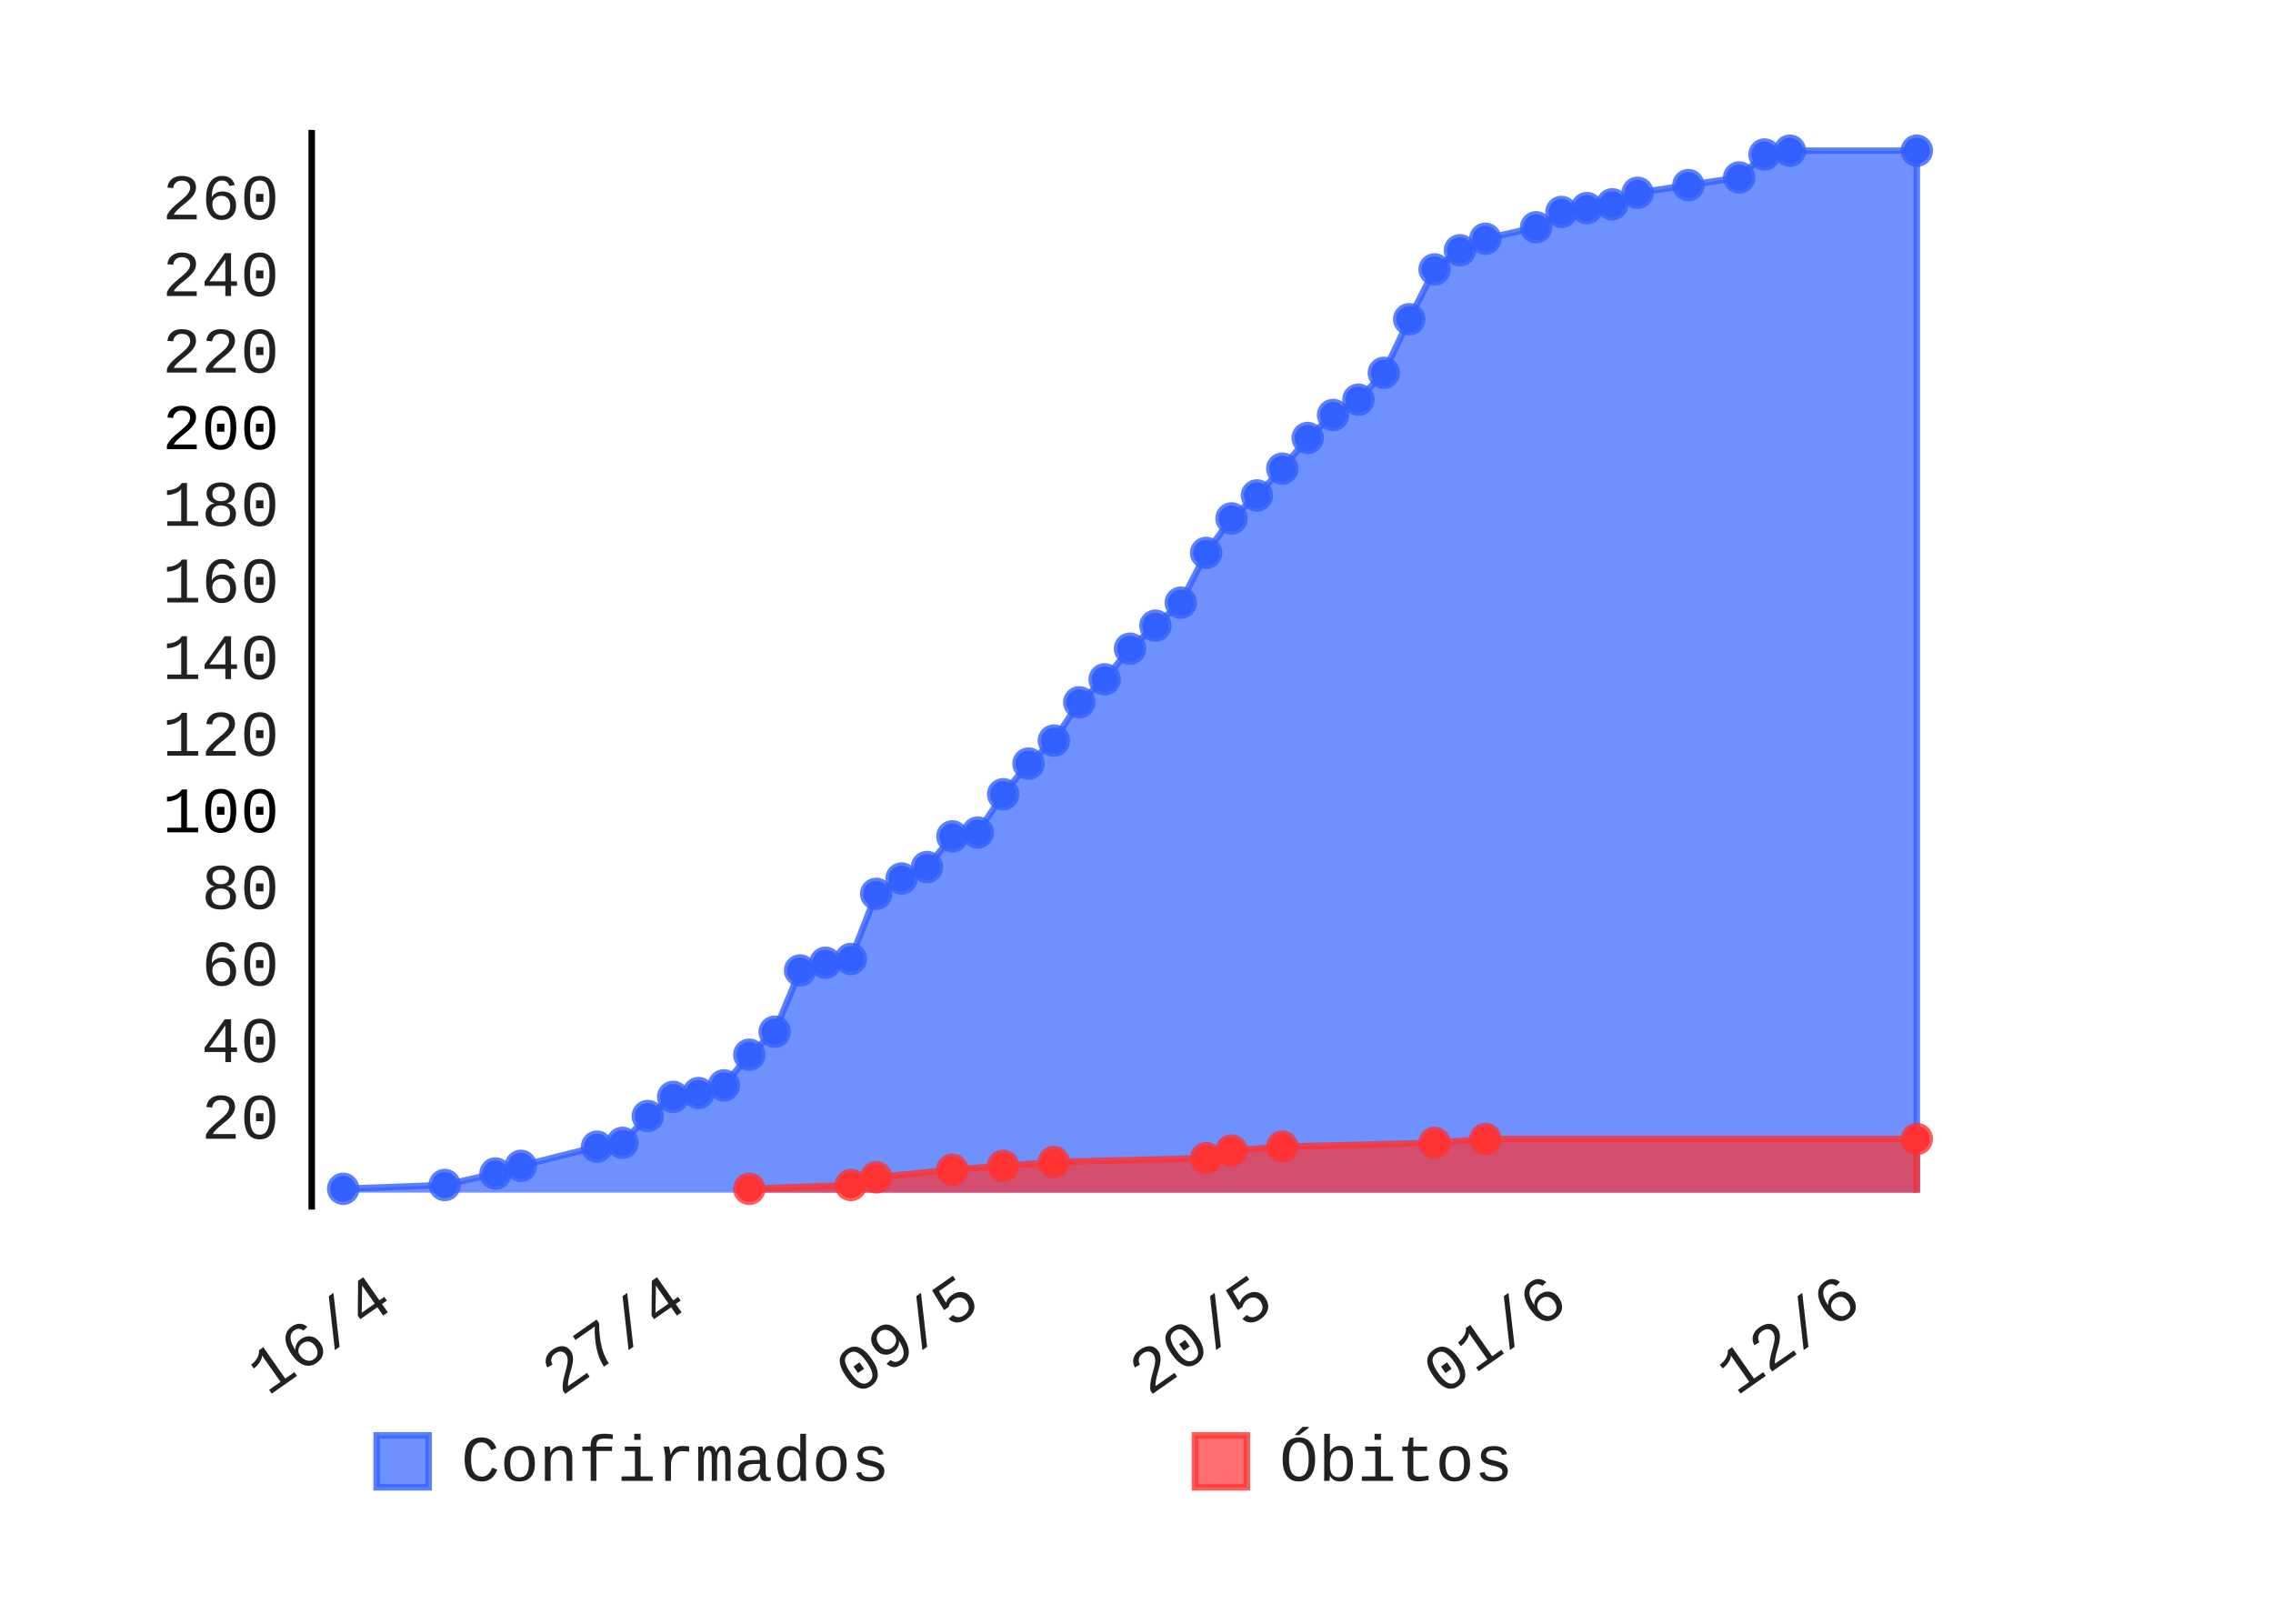
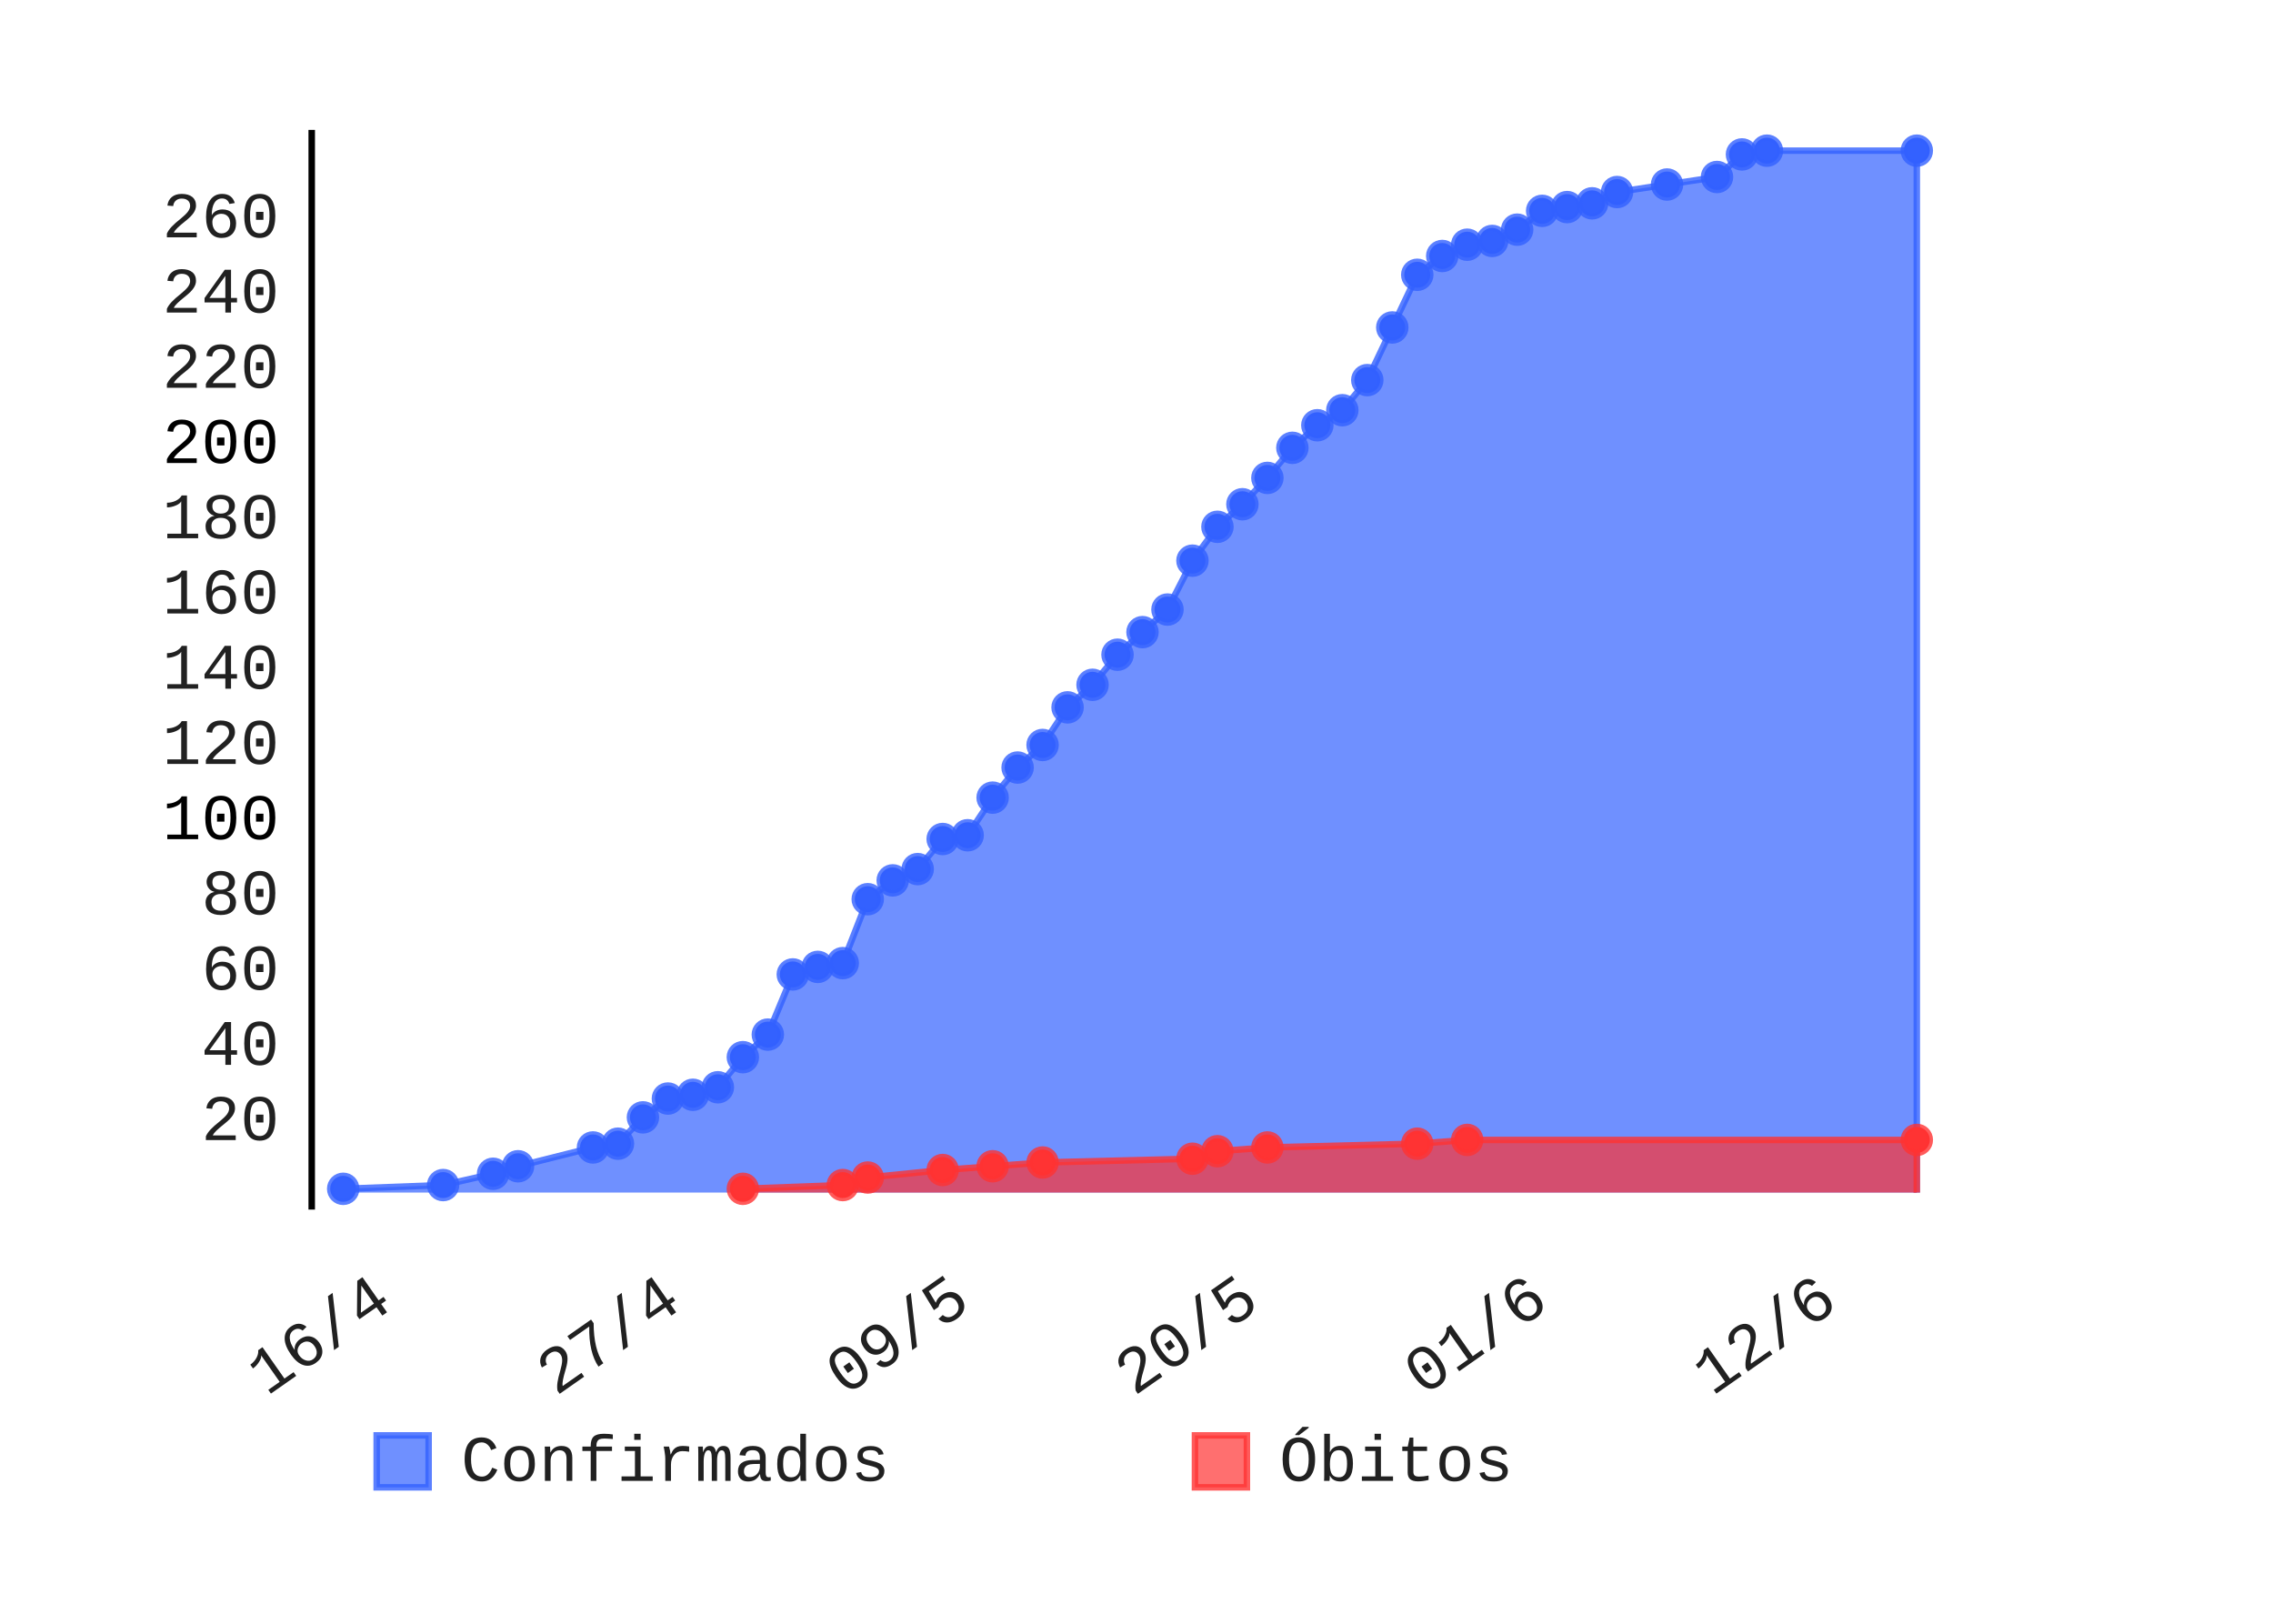
- <svg xmlns="http://www.w3.org/2000/svg" class="pygal-chart" height="250" id="chart-43c31284-865b-45d1-bc25-dcf483ce42ef" viewBox="0 0 350 250" width="350">
+ <svg xmlns="http://www.w3.org/2000/svg" class="pygal-chart" height="250" id="chart-990baf05-3927-406f-afa0-0e39f13611c8" viewBox="0 0 350 250" width="350">
  <defs>
-     <style type="text/css">#chart-43c31284-865b-45d1-bc25-dcf483ce42ef{-webkit-user-select:none;-webkit-font-smoothing:antialiased;font-family:Consolas,"Liberation Mono",Menlo,Courier,monospace}#chart-43c31284-865b-45d1-bc25-dcf483ce42ef .title{font-family:Consolas,"Liberation Mono",Menlo,Courier,monospace;font-size:8px}#chart-43c31284-865b-45d1-bc25-dcf483ce42ef .legends .legend text{font-family:Consolas,"Liberation Mono",Menlo,Courier,monospace;font-size:10px}#chart-43c31284-865b-45d1-bc25-dcf483ce42ef .axis text{font-family:Consolas,"Liberation Mono",Menlo,Courier,monospace;font-size:10px}#chart-43c31284-865b-45d1-bc25-dcf483ce42ef .axis text.major{font-family:Consolas,"Liberation Mono",Menlo,Courier,monospace;font-size:10px}#chart-43c31284-865b-45d1-bc25-dcf483ce42ef .text-overlay text.value{font-family:Consolas,"Liberation Mono",Menlo,Courier,monospace;font-size:16px}#chart-43c31284-865b-45d1-bc25-dcf483ce42ef .text-overlay text.label{font-family:Consolas,"Liberation Mono",Menlo,Courier,monospace;font-size:10px}#chart-43c31284-865b-45d1-bc25-dcf483ce42ef .tooltip{font-family:Consolas,"Liberation Mono",Menlo,Courier,monospace;font-size:12px}#chart-43c31284-865b-45d1-bc25-dcf483ce42ef text.no_data{font-family:Consolas,"Liberation Mono",Menlo,Courier,monospace;font-size:64px}
- #chart-43c31284-865b-45d1-bc25-dcf483ce42ef{background-color:transparent}#chart-43c31284-865b-45d1-bc25-dcf483ce42ef path,#chart-43c31284-865b-45d1-bc25-dcf483ce42ef line,#chart-43c31284-865b-45d1-bc25-dcf483ce42ef rect,#chart-43c31284-865b-45d1-bc25-dcf483ce42ef circle{-webkit-transition:150ms;-moz-transition:150ms;transition:150ms}#chart-43c31284-865b-45d1-bc25-dcf483ce42ef .graph &gt; .background{fill:transparent}#chart-43c31284-865b-45d1-bc25-dcf483ce42ef .plot &gt; .background{fill:rgba(255,255,255,1)}#chart-43c31284-865b-45d1-bc25-dcf483ce42ef .graph{fill:rgba(0,0,0,.87)}#chart-43c31284-865b-45d1-bc25-dcf483ce42ef text.no_data{fill:rgba(0,0,0,1)}#chart-43c31284-865b-45d1-bc25-dcf483ce42ef .title{fill:rgba(0,0,0,1)}#chart-43c31284-865b-45d1-bc25-dcf483ce42ef .legends .legend text{fill:rgba(0,0,0,.87)}#chart-43c31284-865b-45d1-bc25-dcf483ce42ef .legends .legend:hover text{fill:rgba(0,0,0,1)}#chart-43c31284-865b-45d1-bc25-dcf483ce42ef .axis .line{stroke:rgba(0,0,0,1)}#chart-43c31284-865b-45d1-bc25-dcf483ce42ef .axis .guide.line{stroke:rgba(0,0,0,.54)}#chart-43c31284-865b-45d1-bc25-dcf483ce42ef .axis .major.line{stroke:rgba(0,0,0,.87)}#chart-43c31284-865b-45d1-bc25-dcf483ce42ef .axis text.major{fill:rgba(0,0,0,1)}#chart-43c31284-865b-45d1-bc25-dcf483ce42ef .axis.y .guides:hover .guide.line,#chart-43c31284-865b-45d1-bc25-dcf483ce42ef .line-graph .axis.x .guides:hover .guide.line,#chart-43c31284-865b-45d1-bc25-dcf483ce42ef .stackedline-graph .axis.x .guides:hover .guide.line,#chart-43c31284-865b-45d1-bc25-dcf483ce42ef .xy-graph .axis.x .guides:hover .guide.line{stroke:rgba(0,0,0,1)}#chart-43c31284-865b-45d1-bc25-dcf483ce42ef .axis .guides:hover text{fill:rgba(0,0,0,1)}#chart-43c31284-865b-45d1-bc25-dcf483ce42ef .reactive{fill-opacity:.7;stroke-opacity:.8}#chart-43c31284-865b-45d1-bc25-dcf483ce42ef .ci{stroke:rgba(0,0,0,.87)}#chart-43c31284-865b-45d1-bc25-dcf483ce42ef .reactive.active,#chart-43c31284-865b-45d1-bc25-dcf483ce42ef .active .reactive{fill-opacity:.8;stroke-opacity:.9;stroke-width:4}#chart-43c31284-865b-45d1-bc25-dcf483ce42ef .ci .reactive.active{stroke-width:1.5}#chart-43c31284-865b-45d1-bc25-dcf483ce42ef .series text{fill:rgba(0,0,0,1)}#chart-43c31284-865b-45d1-bc25-dcf483ce42ef .tooltip rect{fill:rgba(255,255,255,1);stroke:rgba(0,0,0,1);-webkit-transition:opacity 150ms;-moz-transition:opacity 150ms;transition:opacity 150ms}#chart-43c31284-865b-45d1-bc25-dcf483ce42ef .tooltip .label{fill:rgba(0,0,0,.87)}#chart-43c31284-865b-45d1-bc25-dcf483ce42ef .tooltip .label{fill:rgba(0,0,0,.87)}#chart-43c31284-865b-45d1-bc25-dcf483ce42ef .tooltip .legend{font-size:.8em;fill:rgba(0,0,0,.54)}#chart-43c31284-865b-45d1-bc25-dcf483ce42ef .tooltip .x_label{font-size:.6em;fill:rgba(0,0,0,1)}#chart-43c31284-865b-45d1-bc25-dcf483ce42ef .tooltip .xlink{font-size:.5em;text-decoration:underline}#chart-43c31284-865b-45d1-bc25-dcf483ce42ef .tooltip .value{font-size:1.5em}#chart-43c31284-865b-45d1-bc25-dcf483ce42ef .bound{font-size:.5em}#chart-43c31284-865b-45d1-bc25-dcf483ce42ef .max-value{font-size:.75em;fill:rgba(0,0,0,.54)}#chart-43c31284-865b-45d1-bc25-dcf483ce42ef .map-element{fill:rgba(255,255,255,1);stroke:rgba(0,0,0,.54) !important}#chart-43c31284-865b-45d1-bc25-dcf483ce42ef .map-element .reactive{fill-opacity:inherit;stroke-opacity:inherit}#chart-43c31284-865b-45d1-bc25-dcf483ce42ef .color-0,#chart-43c31284-865b-45d1-bc25-dcf483ce42ef .color-0 a:visited{stroke:#3361FF;fill:#3361FF}#chart-43c31284-865b-45d1-bc25-dcf483ce42ef .color-1,#chart-43c31284-865b-45d1-bc25-dcf483ce42ef .color-1 a:visited{stroke:#FF3333;fill:#FF3333}#chart-43c31284-865b-45d1-bc25-dcf483ce42ef .text-overlay .color-0 text{fill:black}#chart-43c31284-865b-45d1-bc25-dcf483ce42ef .text-overlay .color-1 text{fill:black}
- #chart-43c31284-865b-45d1-bc25-dcf483ce42ef text.no_data{text-anchor:middle}#chart-43c31284-865b-45d1-bc25-dcf483ce42ef .guide.line{fill:none}#chart-43c31284-865b-45d1-bc25-dcf483ce42ef .centered{text-anchor:middle}#chart-43c31284-865b-45d1-bc25-dcf483ce42ef .title{text-anchor:middle}#chart-43c31284-865b-45d1-bc25-dcf483ce42ef .legends .legend text{fill-opacity:1}#chart-43c31284-865b-45d1-bc25-dcf483ce42ef .axis.x text{text-anchor:middle}#chart-43c31284-865b-45d1-bc25-dcf483ce42ef .axis.x:not(.web) text[transform]{text-anchor:start}#chart-43c31284-865b-45d1-bc25-dcf483ce42ef .axis.x:not(.web) text[transform].backwards{text-anchor:end}#chart-43c31284-865b-45d1-bc25-dcf483ce42ef .axis.y text{text-anchor:end}#chart-43c31284-865b-45d1-bc25-dcf483ce42ef .axis.y text[transform].backwards{text-anchor:start}#chart-43c31284-865b-45d1-bc25-dcf483ce42ef .axis.y2 text{text-anchor:start}#chart-43c31284-865b-45d1-bc25-dcf483ce42ef .axis.y2 text[transform].backwards{text-anchor:end}#chart-43c31284-865b-45d1-bc25-dcf483ce42ef .axis .guide.line{stroke-dasharray:4,4}#chart-43c31284-865b-45d1-bc25-dcf483ce42ef .axis .major.guide.line{stroke-dasharray:6,6}#chart-43c31284-865b-45d1-bc25-dcf483ce42ef .horizontal .axis.y .guide.line,#chart-43c31284-865b-45d1-bc25-dcf483ce42ef .horizontal .axis.y2 .guide.line,#chart-43c31284-865b-45d1-bc25-dcf483ce42ef .vertical .axis.x .guide.line{opacity:0}#chart-43c31284-865b-45d1-bc25-dcf483ce42ef .horizontal .axis.always_show .guide.line,#chart-43c31284-865b-45d1-bc25-dcf483ce42ef .vertical .axis.always_show .guide.line{opacity:1 !important}#chart-43c31284-865b-45d1-bc25-dcf483ce42ef .axis.y .guides:hover .guide.line,#chart-43c31284-865b-45d1-bc25-dcf483ce42ef .axis.y2 .guides:hover .guide.line,#chart-43c31284-865b-45d1-bc25-dcf483ce42ef .axis.x .guides:hover .guide.line{opacity:1}#chart-43c31284-865b-45d1-bc25-dcf483ce42ef .axis .guides:hover text{opacity:1}#chart-43c31284-865b-45d1-bc25-dcf483ce42ef .nofill{fill:none}#chart-43c31284-865b-45d1-bc25-dcf483ce42ef .subtle-fill{fill-opacity:.2}#chart-43c31284-865b-45d1-bc25-dcf483ce42ef .dot{stroke-width:1px;fill-opacity:1}#chart-43c31284-865b-45d1-bc25-dcf483ce42ef .dot.active{stroke-width:5px}#chart-43c31284-865b-45d1-bc25-dcf483ce42ef .dot.negative{fill:transparent}#chart-43c31284-865b-45d1-bc25-dcf483ce42ef text,#chart-43c31284-865b-45d1-bc25-dcf483ce42ef tspan{stroke:none !important}#chart-43c31284-865b-45d1-bc25-dcf483ce42ef .series text.active{opacity:1}#chart-43c31284-865b-45d1-bc25-dcf483ce42ef .tooltip rect{fill-opacity:.95;stroke-width:.5}#chart-43c31284-865b-45d1-bc25-dcf483ce42ef .tooltip text{fill-opacity:1}#chart-43c31284-865b-45d1-bc25-dcf483ce42ef .showable{visibility:hidden}#chart-43c31284-865b-45d1-bc25-dcf483ce42ef .showable.shown{visibility:visible}#chart-43c31284-865b-45d1-bc25-dcf483ce42ef .gauge-background{fill:rgba(229,229,229,1);stroke:none}#chart-43c31284-865b-45d1-bc25-dcf483ce42ef .bg-lines{stroke:transparent;stroke-width:2px}</style>
+     <style type="text/css">#chart-990baf05-3927-406f-afa0-0e39f13611c8{-webkit-user-select:none;-webkit-font-smoothing:antialiased;font-family:Consolas,"Liberation Mono",Menlo,Courier,monospace}#chart-990baf05-3927-406f-afa0-0e39f13611c8 .title{font-family:Consolas,"Liberation Mono",Menlo,Courier,monospace;font-size:8px}#chart-990baf05-3927-406f-afa0-0e39f13611c8 .legends .legend text{font-family:Consolas,"Liberation Mono",Menlo,Courier,monospace;font-size:10px}#chart-990baf05-3927-406f-afa0-0e39f13611c8 .axis text{font-family:Consolas,"Liberation Mono",Menlo,Courier,monospace;font-size:10px}#chart-990baf05-3927-406f-afa0-0e39f13611c8 .axis text.major{font-family:Consolas,"Liberation Mono",Menlo,Courier,monospace;font-size:10px}#chart-990baf05-3927-406f-afa0-0e39f13611c8 .text-overlay text.value{font-family:Consolas,"Liberation Mono",Menlo,Courier,monospace;font-size:16px}#chart-990baf05-3927-406f-afa0-0e39f13611c8 .text-overlay text.label{font-family:Consolas,"Liberation Mono",Menlo,Courier,monospace;font-size:10px}#chart-990baf05-3927-406f-afa0-0e39f13611c8 .tooltip{font-family:Consolas,"Liberation Mono",Menlo,Courier,monospace;font-size:12px}#chart-990baf05-3927-406f-afa0-0e39f13611c8 text.no_data{font-family:Consolas,"Liberation Mono",Menlo,Courier,monospace;font-size:64px}
+ #chart-990baf05-3927-406f-afa0-0e39f13611c8{background-color:transparent}#chart-990baf05-3927-406f-afa0-0e39f13611c8 path,#chart-990baf05-3927-406f-afa0-0e39f13611c8 line,#chart-990baf05-3927-406f-afa0-0e39f13611c8 rect,#chart-990baf05-3927-406f-afa0-0e39f13611c8 circle{-webkit-transition:150ms;-moz-transition:150ms;transition:150ms}#chart-990baf05-3927-406f-afa0-0e39f13611c8 .graph &gt; .background{fill:transparent}#chart-990baf05-3927-406f-afa0-0e39f13611c8 .plot &gt; .background{fill:rgba(255,255,255,1)}#chart-990baf05-3927-406f-afa0-0e39f13611c8 .graph{fill:rgba(0,0,0,.87)}#chart-990baf05-3927-406f-afa0-0e39f13611c8 text.no_data{fill:rgba(0,0,0,1)}#chart-990baf05-3927-406f-afa0-0e39f13611c8 .title{fill:rgba(0,0,0,1)}#chart-990baf05-3927-406f-afa0-0e39f13611c8 .legends .legend text{fill:rgba(0,0,0,.87)}#chart-990baf05-3927-406f-afa0-0e39f13611c8 .legends .legend:hover text{fill:rgba(0,0,0,1)}#chart-990baf05-3927-406f-afa0-0e39f13611c8 .axis .line{stroke:rgba(0,0,0,1)}#chart-990baf05-3927-406f-afa0-0e39f13611c8 .axis .guide.line{stroke:rgba(0,0,0,.54)}#chart-990baf05-3927-406f-afa0-0e39f13611c8 .axis .major.line{stroke:rgba(0,0,0,.87)}#chart-990baf05-3927-406f-afa0-0e39f13611c8 .axis text.major{fill:rgba(0,0,0,1)}#chart-990baf05-3927-406f-afa0-0e39f13611c8 .axis.y .guides:hover .guide.line,#chart-990baf05-3927-406f-afa0-0e39f13611c8 .line-graph .axis.x .guides:hover .guide.line,#chart-990baf05-3927-406f-afa0-0e39f13611c8 .stackedline-graph .axis.x .guides:hover .guide.line,#chart-990baf05-3927-406f-afa0-0e39f13611c8 .xy-graph .axis.x .guides:hover .guide.line{stroke:rgba(0,0,0,1)}#chart-990baf05-3927-406f-afa0-0e39f13611c8 .axis .guides:hover text{fill:rgba(0,0,0,1)}#chart-990baf05-3927-406f-afa0-0e39f13611c8 .reactive{fill-opacity:.7;stroke-opacity:.8}#chart-990baf05-3927-406f-afa0-0e39f13611c8 .ci{stroke:rgba(0,0,0,.87)}#chart-990baf05-3927-406f-afa0-0e39f13611c8 .reactive.active,#chart-990baf05-3927-406f-afa0-0e39f13611c8 .active .reactive{fill-opacity:.8;stroke-opacity:.9;stroke-width:4}#chart-990baf05-3927-406f-afa0-0e39f13611c8 .ci .reactive.active{stroke-width:1.5}#chart-990baf05-3927-406f-afa0-0e39f13611c8 .series text{fill:rgba(0,0,0,1)}#chart-990baf05-3927-406f-afa0-0e39f13611c8 .tooltip rect{fill:rgba(255,255,255,1);stroke:rgba(0,0,0,1);-webkit-transition:opacity 150ms;-moz-transition:opacity 150ms;transition:opacity 150ms}#chart-990baf05-3927-406f-afa0-0e39f13611c8 .tooltip .label{fill:rgba(0,0,0,.87)}#chart-990baf05-3927-406f-afa0-0e39f13611c8 .tooltip .label{fill:rgba(0,0,0,.87)}#chart-990baf05-3927-406f-afa0-0e39f13611c8 .tooltip .legend{font-size:.8em;fill:rgba(0,0,0,.54)}#chart-990baf05-3927-406f-afa0-0e39f13611c8 .tooltip .x_label{font-size:.6em;fill:rgba(0,0,0,1)}#chart-990baf05-3927-406f-afa0-0e39f13611c8 .tooltip .xlink{font-size:.5em;text-decoration:underline}#chart-990baf05-3927-406f-afa0-0e39f13611c8 .tooltip .value{font-size:1.5em}#chart-990baf05-3927-406f-afa0-0e39f13611c8 .bound{font-size:.5em}#chart-990baf05-3927-406f-afa0-0e39f13611c8 .max-value{font-size:.75em;fill:rgba(0,0,0,.54)}#chart-990baf05-3927-406f-afa0-0e39f13611c8 .map-element{fill:rgba(255,255,255,1);stroke:rgba(0,0,0,.54) !important}#chart-990baf05-3927-406f-afa0-0e39f13611c8 .map-element .reactive{fill-opacity:inherit;stroke-opacity:inherit}#chart-990baf05-3927-406f-afa0-0e39f13611c8 .color-0,#chart-990baf05-3927-406f-afa0-0e39f13611c8 .color-0 a:visited{stroke:#3361FF;fill:#3361FF}#chart-990baf05-3927-406f-afa0-0e39f13611c8 .color-1,#chart-990baf05-3927-406f-afa0-0e39f13611c8 .color-1 a:visited{stroke:#FF3333;fill:#FF3333}#chart-990baf05-3927-406f-afa0-0e39f13611c8 .text-overlay .color-0 text{fill:black}#chart-990baf05-3927-406f-afa0-0e39f13611c8 .text-overlay .color-1 text{fill:black}
+ #chart-990baf05-3927-406f-afa0-0e39f13611c8 text.no_data{text-anchor:middle}#chart-990baf05-3927-406f-afa0-0e39f13611c8 .guide.line{fill:none}#chart-990baf05-3927-406f-afa0-0e39f13611c8 .centered{text-anchor:middle}#chart-990baf05-3927-406f-afa0-0e39f13611c8 .title{text-anchor:middle}#chart-990baf05-3927-406f-afa0-0e39f13611c8 .legends .legend text{fill-opacity:1}#chart-990baf05-3927-406f-afa0-0e39f13611c8 .axis.x text{text-anchor:middle}#chart-990baf05-3927-406f-afa0-0e39f13611c8 .axis.x:not(.web) text[transform]{text-anchor:start}#chart-990baf05-3927-406f-afa0-0e39f13611c8 .axis.x:not(.web) text[transform].backwards{text-anchor:end}#chart-990baf05-3927-406f-afa0-0e39f13611c8 .axis.y text{text-anchor:end}#chart-990baf05-3927-406f-afa0-0e39f13611c8 .axis.y text[transform].backwards{text-anchor:start}#chart-990baf05-3927-406f-afa0-0e39f13611c8 .axis.y2 text{text-anchor:start}#chart-990baf05-3927-406f-afa0-0e39f13611c8 .axis.y2 text[transform].backwards{text-anchor:end}#chart-990baf05-3927-406f-afa0-0e39f13611c8 .axis .guide.line{stroke-dasharray:4,4}#chart-990baf05-3927-406f-afa0-0e39f13611c8 .axis .major.guide.line{stroke-dasharray:6,6}#chart-990baf05-3927-406f-afa0-0e39f13611c8 .horizontal .axis.y .guide.line,#chart-990baf05-3927-406f-afa0-0e39f13611c8 .horizontal .axis.y2 .guide.line,#chart-990baf05-3927-406f-afa0-0e39f13611c8 .vertical .axis.x .guide.line{opacity:0}#chart-990baf05-3927-406f-afa0-0e39f13611c8 .horizontal .axis.always_show .guide.line,#chart-990baf05-3927-406f-afa0-0e39f13611c8 .vertical .axis.always_show .guide.line{opacity:1 !important}#chart-990baf05-3927-406f-afa0-0e39f13611c8 .axis.y .guides:hover .guide.line,#chart-990baf05-3927-406f-afa0-0e39f13611c8 .axis.y2 .guides:hover .guide.line,#chart-990baf05-3927-406f-afa0-0e39f13611c8 .axis.x .guides:hover .guide.line{opacity:1}#chart-990baf05-3927-406f-afa0-0e39f13611c8 .axis .guides:hover text{opacity:1}#chart-990baf05-3927-406f-afa0-0e39f13611c8 .nofill{fill:none}#chart-990baf05-3927-406f-afa0-0e39f13611c8 .subtle-fill{fill-opacity:.2}#chart-990baf05-3927-406f-afa0-0e39f13611c8 .dot{stroke-width:1px;fill-opacity:1}#chart-990baf05-3927-406f-afa0-0e39f13611c8 .dot.active{stroke-width:5px}#chart-990baf05-3927-406f-afa0-0e39f13611c8 .dot.negative{fill:transparent}#chart-990baf05-3927-406f-afa0-0e39f13611c8 text,#chart-990baf05-3927-406f-afa0-0e39f13611c8 tspan{stroke:none !important}#chart-990baf05-3927-406f-afa0-0e39f13611c8 .series text.active{opacity:1}#chart-990baf05-3927-406f-afa0-0e39f13611c8 .tooltip rect{fill-opacity:.95;stroke-width:.5}#chart-990baf05-3927-406f-afa0-0e39f13611c8 .tooltip text{fill-opacity:1}#chart-990baf05-3927-406f-afa0-0e39f13611c8 .showable{visibility:hidden}#chart-990baf05-3927-406f-afa0-0e39f13611c8 .showable.shown{visibility:visible}#chart-990baf05-3927-406f-afa0-0e39f13611c8 .gauge-background{fill:rgba(229,229,229,1);stroke:none}#chart-990baf05-3927-406f-afa0-0e39f13611c8 .bg-lines{stroke:transparent;stroke-width:2px}</style>
  </defs>
  <g class="graph datetimeline-graph vertical">
    <rect class="background" height="250" width="350" x="0" y="0" />
    <g class="plot" transform="translate(48, 20)">
      <rect class="background" height="166.234" width="252.0" x="0" y="0" />
      <g class="axis y">
        <g class="guides">
-           <text class="" x="-5" y="155.331">20</text>
-         </g>
-         <g class="guides">
-           <text class="" x="-5" y="143.534">40</text>
-         </g>
-         <g class="guides">
-           <text class="" x="-5" y="131.738">60</text>
-         </g>
-         <g class="guides">
-           <text class="" x="-5" y="119.942">80</text>
-         </g>
-         <g class="guides">
-           <text class="major" x="-5" y="108.145">100</text>
-         </g>
-         <g class="guides">
-           <text class="" x="-5" y="96.349">120</text>
-         </g>
-         <g class="guides">
-           <text class="" x="-5" y="84.553">140</text>
-         </g>
-         <g class="guides">
-           <text class="" x="-5" y="72.756">160</text>
-         </g>
-         <g class="guides">
-           <text class="" x="-5" y="60.96">180</text>
-         </g>
-         <g class="guides">
-           <text class="major" x="-5" y="49.164">200</text>
-         </g>
-         <g class="guides">
-           <text class="" x="-5" y="37.367">220</text>
-         </g>
-         <g class="guides">
-           <text class="" x="-5" y="25.571">240</text>
-         </g>
-         <g class="guides">
-           <text class="" x="-5" y="13.775">260</text>
+           <text class="" x="-5" y="155.534">20</text>
+         </g>
+         <g class="guides">
+           <text class="" x="-5" y="143.951">40</text>
+         </g>
+         <g class="guides">
+           <text class="" x="-5" y="132.369">60</text>
+         </g>
+         <g class="guides">
+           <text class="" x="-5" y="120.786">80</text>
+         </g>
+         <g class="guides">
+           <text class="major" x="-5" y="109.203">100</text>
+         </g>
+         <g class="guides">
+           <text class="" x="-5" y="97.621">120</text>
+         </g>
+         <g class="guides">
+           <text class="" x="-5" y="86.038">140</text>
+         </g>
+         <g class="guides">
+           <text class="" x="-5" y="74.455">160</text>
+         </g>
+         <g class="guides">
+           <text class="" x="-5" y="62.873">180</text>
+         </g>
+         <g class="guides">
+           <text class="major" x="-5" y="51.29">200</text>
+         </g>
+         <g class="guides">
+           <text class="" x="-5" y="39.707">220</text>
+         </g>
+         <g class="guides">
+           <text class="" x="-5" y="28.125">240</text>
+         </g>
+         <g class="guides">
+           <text class="" x="-5" y="16.542">260</text>
        </g>
      </g>
      <g class="axis x">
        <path class="line" d="M0 0 v166.234" />
        <g class="guides">
-           <path class="guide line" d="M12.88 0 v166.234" />
-           <text class="backwards" transform="rotate(325 12.87965 181.2342)" x="12.88" y="181.234">16/4</text>
-         </g>
-         <g class="guides">
-           <path class="guide line" d="M58.113 0 v166.234" />
-           <text class="backwards" transform="rotate(325 58.11332 181.2342)" x="58.113" y="181.234">27/4</text>
-         </g>
-         <g class="guides">
-           <path class="guide line" d="M103.347 0 v166.234" />
-           <text class="backwards" transform="rotate(325 103.347 181.2342)" x="103.347" y="181.234">09/5</text>
-         </g>
-         <g class="guides">
-           <path class="guide line" d="M148.581 0 v166.234" />
-           <text class="backwards" transform="rotate(325 148.5806 181.2342)" x="148.581" y="181.234">20/5</text>
-         </g>
-         <g class="guides">
-           <path class="guide line" d="M193.814 0 v166.234" />
-           <text class="backwards" transform="rotate(325 193.8143 181.2342)" x="193.814" y="181.234">01/6</text>
-         </g>
-         <g class="guides">
-           <path class="guide line" d="M239.048 0 v166.234" />
-           <text class="backwards" transform="rotate(325 239.048 181.2342)" x="239.048" y="181.234">12/6</text>
+           <path class="guide line" d="M12.752 0 v166.234" />
+           <text class="backwards" transform="rotate(325 12.75214 181.2342)" x="12.752" y="181.234">16/4</text>
+         </g>
+         <g class="guides">
+           <path class="guide line" d="M57.268 0 v166.234" />
+           <text class="backwards" transform="rotate(325 57.26781 181.2342)" x="57.268" y="181.234">27/4</text>
+         </g>
+         <g class="guides">
+           <path class="guide line" d="M101.783 0 v166.234" />
+           <text class="backwards" transform="rotate(325 101.7835 181.2342)" x="101.783" y="181.234">09/5</text>
+         </g>
+         <g class="guides">
+           <path class="guide line" d="M146.299 0 v166.234" />
+           <text class="backwards" transform="rotate(325 146.2991 181.2342)" x="146.299" y="181.234">20/5</text>
+         </g>
+         <g class="guides">
+           <path class="guide line" d="M190.815 0 v166.234" />
+           <text class="backwards" transform="rotate(325 190.8148 181.2342)" x="190.815" y="181.234">01/6</text>
+         </g>
+         <g class="guides">
+           <path class="guide line" d="M235.33 0 v166.234" />
+           <text class="backwards" transform="rotate(325 235.3305 181.2342)" x="235.33" y="181.234">12/6</text>
        </g>
      </g>
      <g class="series serie-0 color-0">
-         <path class="line reactive" d="M4.846 163.627 L4.846 163.037 20.479 162.448 28.295 160.678 32.203 159.498 43.928 156.549 47.836 155.96 51.744 151.831 55.653 148.882 59.561 148.292 63.469 147.112 67.377 142.394 71.285 138.855 75.194 129.418 79.102 128.238 83.01 127.648 86.918 117.621 90.826 115.262 94.734 113.493 98.643 108.774 102.551 108.184 106.459 102.286 110.367 97.568 114.275 94.029 118.184 88.131 122.092 84.592 126 79.873 129.908 76.334 133.816 72.795 137.725 65.128 141.633 59.819 145.541 56.28 149.449 52.152 153.357 47.433 157.266 43.894 161.174 41.535 165.082 37.406 168.99 29.149 172.898 21.481 176.806 18.532 180.715 16.763 188.531 14.993 192.439 12.634 196.347 12.044 200.256 11.454 204.164 9.685 211.98 8.505 219.797 7.326 223.705 3.787 227.613 3.197 247.154 3.197 247.154 163.627" />
+         <path class="line reactive" d="M4.846 163.616 L4.846 163.037 20.231 162.458 27.923 160.721 31.769 159.563 43.308 156.667 47.154 156.088 51 152.034 54.846 149.138 58.692 148.559 62.538 147.401 66.385 142.768 70.231 139.293 74.077 130.027 77.923 128.869 81.769 128.289 85.615 118.444 89.462 115.548 93.308 113.811 97.154 109.178 101 108.599 104.846 102.808 108.692 98.175 112.538 94.7 116.385 88.908 120.231 85.434 124.077 80.801 127.923 77.326 131.769 73.851 135.615 66.322 139.462 61.11 143.308 57.635 147.154 53.581 151 48.948 154.846 45.473 158.692 43.157 162.538 38.524 166.385 30.416 170.231 22.308 174.077 19.413 177.923 17.675 181.769 17.096 185.615 15.359 189.462 12.463 193.308 11.884 197.154 11.305 201 9.567 208.692 8.409 216.385 7.251 220.231 3.776 224.077 3.197 247.154 3.197 247.154 163.616" />
      </g>
      <g class="series serie-1 color-1">
-         <path class="line reactive" d="M67.377 163.627 L67.377 163.037 83.01 162.448 86.918 161.268 98.643 160.088 106.459 159.498 114.275 158.909 137.725 158.319 141.633 157.139 149.449 156.549 172.898 155.96 180.715 155.37 247.154 155.37 247.154 163.627" />
+         <path class="line reactive" d="M66.385 163.616 L66.385 163.037 81.769 162.458 85.615 161.3 97.154 160.142 104.846 159.563 112.538 158.983 135.615 158.404 139.462 157.246 147.154 156.667 170.231 156.088 177.923 155.509 247.154 155.509 247.154 163.616" />
      </g>
    </g>
    <g class="titles" />
    <g class="plot overlay" transform="translate(48, 20)">
      <g class="series serie-0 color-0">
        <g class="dots">
          <circle class="dot reactive tooltip-trigger" cx="4.846" cy="163.037" r="2" />
        </g>
        <g class="dots">
-           <circle class="dot reactive tooltip-trigger" cx="20.479" cy="162.448" r="2" />
-         </g>
-         <g class="dots">
-           <circle class="dot reactive tooltip-trigger" cx="28.295" cy="160.678" r="2" />
-         </g>
-         <g class="dots">
-           <circle class="dot reactive tooltip-trigger" cx="32.203" cy="159.498" r="2" />
-         </g>
-         <g class="dots">
-           <circle class="dot reactive tooltip-trigger" cx="43.928" cy="156.549" r="2" />
-         </g>
-         <g class="dots">
-           <circle class="dot reactive tooltip-trigger" cx="47.836" cy="155.96" r="2" />
-         </g>
-         <g class="dots">
-           <circle class="dot reactive tooltip-trigger" cx="51.744" cy="151.831" r="2" />
-         </g>
-         <g class="dots">
-           <circle class="dot reactive tooltip-trigger" cx="55.653" cy="148.882" r="2" />
-         </g>
-         <g class="dots">
-           <circle class="dot reactive tooltip-trigger" cx="59.561" cy="148.292" r="2" />
-         </g>
-         <g class="dots">
-           <circle class="dot reactive tooltip-trigger" cx="63.469" cy="147.112" r="2" />
-         </g>
-         <g class="dots">
-           <circle class="dot reactive tooltip-trigger" cx="67.377" cy="142.394" r="2" />
-         </g>
-         <g class="dots">
-           <circle class="dot reactive tooltip-trigger" cx="71.285" cy="138.855" r="2" />
-         </g>
-         <g class="dots">
-           <circle class="dot reactive tooltip-trigger" cx="75.194" cy="129.418" r="2" />
-         </g>
-         <g class="dots">
-           <circle class="dot reactive tooltip-trigger" cx="79.102" cy="128.238" r="2" />
-         </g>
-         <g class="dots">
-           <circle class="dot reactive tooltip-trigger" cx="83.01" cy="127.648" r="2" />
-         </g>
-         <g class="dots">
-           <circle class="dot reactive tooltip-trigger" cx="86.918" cy="117.621" r="2" />
-         </g>
-         <g class="dots">
-           <circle class="dot reactive tooltip-trigger" cx="90.826" cy="115.262" r="2" />
-         </g>
-         <g class="dots">
-           <circle class="dot reactive tooltip-trigger" cx="94.734" cy="113.493" r="2" />
-         </g>
-         <g class="dots">
-           <circle class="dot reactive tooltip-trigger" cx="98.643" cy="108.774" r="2" />
-         </g>
-         <g class="dots">
-           <circle class="dot reactive tooltip-trigger" cx="102.551" cy="108.184" r="2" />
-         </g>
-         <g class="dots">
-           <circle class="dot reactive tooltip-trigger" cx="106.459" cy="102.286" r="2" />
-         </g>
-         <g class="dots">
-           <circle class="dot reactive tooltip-trigger" cx="110.367" cy="97.568" r="2" />
-         </g>
-         <g class="dots">
-           <circle class="dot reactive tooltip-trigger" cx="114.275" cy="94.029" r="2" />
-         </g>
-         <g class="dots">
-           <circle class="dot reactive tooltip-trigger" cx="118.184" cy="88.131" r="2" />
-         </g>
-         <g class="dots">
-           <circle class="dot reactive tooltip-trigger" cx="122.092" cy="84.592" r="2" />
-         </g>
-         <g class="dots">
-           <circle class="dot reactive tooltip-trigger" cx="126.0" cy="79.873" r="2" />
-         </g>
-         <g class="dots">
-           <circle class="dot reactive tooltip-trigger" cx="129.908" cy="76.334" r="2" />
-         </g>
-         <g class="dots">
-           <circle class="dot reactive tooltip-trigger" cx="133.816" cy="72.795" r="2" />
-         </g>
-         <g class="dots">
-           <circle class="dot reactive tooltip-trigger" cx="137.725" cy="65.128" r="2" />
-         </g>
-         <g class="dots">
-           <circle class="dot reactive tooltip-trigger" cx="141.633" cy="59.819" r="2" />
-         </g>
-         <g class="dots">
-           <circle class="dot reactive tooltip-trigger" cx="145.541" cy="56.28" r="2" />
-         </g>
-         <g class="dots">
-           <circle class="dot reactive tooltip-trigger" cx="149.449" cy="52.152" r="2" />
-         </g>
-         <g class="dots">
-           <circle class="dot reactive tooltip-trigger" cx="153.357" cy="47.433" r="2" />
-         </g>
-         <g class="dots">
-           <circle class="dot reactive tooltip-trigger" cx="157.266" cy="43.894" r="2" />
-         </g>
-         <g class="dots">
-           <circle class="dot reactive tooltip-trigger" cx="161.174" cy="41.535" r="2" />
-         </g>
-         <g class="dots">
-           <circle class="dot reactive tooltip-trigger" cx="165.082" cy="37.406" r="2" />
-         </g>
-         <g class="dots">
-           <circle class="dot reactive tooltip-trigger" cx="168.99" cy="29.149" r="2" />
-         </g>
-         <g class="dots">
-           <circle class="dot reactive tooltip-trigger" cx="172.898" cy="21.481" r="2" />
-         </g>
-         <g class="dots">
-           <circle class="dot reactive tooltip-trigger" cx="176.806" cy="18.532" r="2" />
-         </g>
-         <g class="dots">
-           <circle class="dot reactive tooltip-trigger" cx="180.715" cy="16.763" r="2" />
-         </g>
-         <g class="dots">
-           <circle class="dot reactive tooltip-trigger" cx="188.531" cy="14.993" r="2" />
-         </g>
-         <g class="dots">
-           <circle class="dot reactive tooltip-trigger" cx="192.439" cy="12.634" r="2" />
-         </g>
-         <g class="dots">
-           <circle class="dot reactive tooltip-trigger" cx="196.347" cy="12.044" r="2" />
-         </g>
-         <g class="dots">
-           <circle class="dot reactive tooltip-trigger" cx="200.256" cy="11.454" r="2" />
-         </g>
-         <g class="dots">
-           <circle class="dot reactive tooltip-trigger" cx="204.164" cy="9.685" r="2" />
-         </g>
-         <g class="dots">
-           <circle class="dot reactive tooltip-trigger" cx="211.98" cy="8.505" r="2" />
-         </g>
-         <g class="dots">
-           <circle class="dot reactive tooltip-trigger" cx="219.797" cy="7.326" r="2" />
-         </g>
-         <g class="dots">
-           <circle class="dot reactive tooltip-trigger" cx="223.705" cy="3.787" r="2" />
-         </g>
-         <g class="dots">
-           <circle class="dot reactive tooltip-trigger" cx="227.613" cy="3.197" r="2" />
+           <circle class="dot reactive tooltip-trigger" cx="20.231" cy="162.458" r="2" />
+         </g>
+         <g class="dots">
+           <circle class="dot reactive tooltip-trigger" cx="27.923" cy="160.721" r="2" />
+         </g>
+         <g class="dots">
+           <circle class="dot reactive tooltip-trigger" cx="31.769" cy="159.563" r="2" />
+         </g>
+         <g class="dots">
+           <circle class="dot reactive tooltip-trigger" cx="43.308" cy="156.667" r="2" />
+         </g>
+         <g class="dots">
+           <circle class="dot reactive tooltip-trigger" cx="47.154" cy="156.088" r="2" />
+         </g>
+         <g class="dots">
+           <circle class="dot reactive tooltip-trigger" cx="51.0" cy="152.034" r="2" />
+         </g>
+         <g class="dots">
+           <circle class="dot reactive tooltip-trigger" cx="54.846" cy="149.138" r="2" />
+         </g>
+         <g class="dots">
+           <circle class="dot reactive tooltip-trigger" cx="58.692" cy="148.559" r="2" />
+         </g>
+         <g class="dots">
+           <circle class="dot reactive tooltip-trigger" cx="62.538" cy="147.401" r="2" />
+         </g>
+         <g class="dots">
+           <circle class="dot reactive tooltip-trigger" cx="66.385" cy="142.768" r="2" />
+         </g>
+         <g class="dots">
+           <circle class="dot reactive tooltip-trigger" cx="70.231" cy="139.293" r="2" />
+         </g>
+         <g class="dots">
+           <circle class="dot reactive tooltip-trigger" cx="74.077" cy="130.027" r="2" />
+         </g>
+         <g class="dots">
+           <circle class="dot reactive tooltip-trigger" cx="77.923" cy="128.869" r="2" />
+         </g>
+         <g class="dots">
+           <circle class="dot reactive tooltip-trigger" cx="81.769" cy="128.289" r="2" />
+         </g>
+         <g class="dots">
+           <circle class="dot reactive tooltip-trigger" cx="85.615" cy="118.444" r="2" />
+         </g>
+         <g class="dots">
+           <circle class="dot reactive tooltip-trigger" cx="89.462" cy="115.548" r="2" />
+         </g>
+         <g class="dots">
+           <circle class="dot reactive tooltip-trigger" cx="93.308" cy="113.811" r="2" />
+         </g>
+         <g class="dots">
+           <circle class="dot reactive tooltip-trigger" cx="97.154" cy="109.178" r="2" />
+         </g>
+         <g class="dots">
+           <circle class="dot reactive tooltip-trigger" cx="101.0" cy="108.599" r="2" />
+         </g>
+         <g class="dots">
+           <circle class="dot reactive tooltip-trigger" cx="104.846" cy="102.808" r="2" />
+         </g>
+         <g class="dots">
+           <circle class="dot reactive tooltip-trigger" cx="108.692" cy="98.175" r="2" />
+         </g>
+         <g class="dots">
+           <circle class="dot reactive tooltip-trigger" cx="112.538" cy="94.7" r="2" />
+         </g>
+         <g class="dots">
+           <circle class="dot reactive tooltip-trigger" cx="116.385" cy="88.908" r="2" />
+         </g>
+         <g class="dots">
+           <circle class="dot reactive tooltip-trigger" cx="120.231" cy="85.434" r="2" />
+         </g>
+         <g class="dots">
+           <circle class="dot reactive tooltip-trigger" cx="124.077" cy="80.801" r="2" />
+         </g>
+         <g class="dots">
+           <circle class="dot reactive tooltip-trigger" cx="127.923" cy="77.326" r="2" />
+         </g>
+         <g class="dots">
+           <circle class="dot reactive tooltip-trigger" cx="131.769" cy="73.851" r="2" />
+         </g>
+         <g class="dots">
+           <circle class="dot reactive tooltip-trigger" cx="135.615" cy="66.322" r="2" />
+         </g>
+         <g class="dots">
+           <circle class="dot reactive tooltip-trigger" cx="139.462" cy="61.11" r="2" />
+         </g>
+         <g class="dots">
+           <circle class="dot reactive tooltip-trigger" cx="143.308" cy="57.635" r="2" />
+         </g>
+         <g class="dots">
+           <circle class="dot reactive tooltip-trigger" cx="147.154" cy="53.581" r="2" />
+         </g>
+         <g class="dots">
+           <circle class="dot reactive tooltip-trigger" cx="151.0" cy="48.948" r="2" />
+         </g>
+         <g class="dots">
+           <circle class="dot reactive tooltip-trigger" cx="154.846" cy="45.473" r="2" />
+         </g>
+         <g class="dots">
+           <circle class="dot reactive tooltip-trigger" cx="158.692" cy="43.157" r="2" />
+         </g>
+         <g class="dots">
+           <circle class="dot reactive tooltip-trigger" cx="162.538" cy="38.524" r="2" />
+         </g>
+         <g class="dots">
+           <circle class="dot reactive tooltip-trigger" cx="166.385" cy="30.416" r="2" />
+         </g>
+         <g class="dots">
+           <circle class="dot reactive tooltip-trigger" cx="170.231" cy="22.308" r="2" />
+         </g>
+         <g class="dots">
+           <circle class="dot reactive tooltip-trigger" cx="174.077" cy="19.413" r="2" />
+         </g>
+         <g class="dots">
+           <circle class="dot reactive tooltip-trigger" cx="177.923" cy="17.675" r="2" />
+         </g>
+         <g class="dots">
+           <circle class="dot reactive tooltip-trigger" cx="181.769" cy="17.096" r="2" />
+         </g>
+         <g class="dots">
+           <circle class="dot reactive tooltip-trigger" cx="185.615" cy="15.359" r="2" />
+         </g>
+         <g class="dots">
+           <circle class="dot reactive tooltip-trigger" cx="189.462" cy="12.463" r="2" />
+         </g>
+         <g class="dots">
+           <circle class="dot reactive tooltip-trigger" cx="193.308" cy="11.884" r="2" />
+         </g>
+         <g class="dots">
+           <circle class="dot reactive tooltip-trigger" cx="197.154" cy="11.305" r="2" />
+         </g>
+         <g class="dots">
+           <circle class="dot reactive tooltip-trigger" cx="201.0" cy="9.567" r="2" />
+         </g>
+         <g class="dots">
+           <circle class="dot reactive tooltip-trigger" cx="208.692" cy="8.409" r="2" />
+         </g>
+         <g class="dots">
+           <circle class="dot reactive tooltip-trigger" cx="216.385" cy="7.251" r="2" />
+         </g>
+         <g class="dots">
+           <circle class="dot reactive tooltip-trigger" cx="220.231" cy="3.776" r="2" />
+         </g>
+         <g class="dots">
+           <circle class="dot reactive tooltip-trigger" cx="224.077" cy="3.197" r="2" />
        </g>
        <g class="dots">
          <circle class="dot reactive tooltip-trigger" cx="247.154" cy="3.197" r="2" />
        </g>
      </g>
      <g class="series serie-1 color-1">
        <g class="dots">
-           <circle class="dot reactive tooltip-trigger" cx="67.377" cy="163.037" r="2" />
-         </g>
-         <g class="dots">
-           <circle class="dot reactive tooltip-trigger" cx="83.01" cy="162.448" r="2" />
-         </g>
-         <g class="dots">
-           <circle class="dot reactive tooltip-trigger" cx="86.918" cy="161.268" r="2" />
-         </g>
-         <g class="dots">
-           <circle class="dot reactive tooltip-trigger" cx="98.643" cy="160.088" r="2" />
-         </g>
-         <g class="dots">
-           <circle class="dot reactive tooltip-trigger" cx="106.459" cy="159.498" r="2" />
-         </g>
-         <g class="dots">
-           <circle class="dot reactive tooltip-trigger" cx="114.275" cy="158.909" r="2" />
-         </g>
-         <g class="dots">
-           <circle class="dot reactive tooltip-trigger" cx="137.725" cy="158.319" r="2" />
-         </g>
-         <g class="dots">
-           <circle class="dot reactive tooltip-trigger" cx="141.633" cy="157.139" r="2" />
-         </g>
-         <g class="dots">
-           <circle class="dot reactive tooltip-trigger" cx="149.449" cy="156.549" r="2" />
-         </g>
-         <g class="dots">
-           <circle class="dot reactive tooltip-trigger" cx="172.898" cy="155.96" r="2" />
-         </g>
-         <g class="dots">
-           <circle class="dot reactive tooltip-trigger" cx="180.715" cy="155.37" r="2" />
-         </g>
-         <g class="dots">
-           <circle class="dot reactive tooltip-trigger" cx="247.154" cy="155.37" r="2" />
+           <circle class="dot reactive tooltip-trigger" cx="66.385" cy="163.037" r="2" />
+         </g>
+         <g class="dots">
+           <circle class="dot reactive tooltip-trigger" cx="81.769" cy="162.458" r="2" />
+         </g>
+         <g class="dots">
+           <circle class="dot reactive tooltip-trigger" cx="85.615" cy="161.3" r="2" />
+         </g>
+         <g class="dots">
+           <circle class="dot reactive tooltip-trigger" cx="97.154" cy="160.142" r="2" />
+         </g>
+         <g class="dots">
+           <circle class="dot reactive tooltip-trigger" cx="104.846" cy="159.563" r="2" />
+         </g>
+         <g class="dots">
+           <circle class="dot reactive tooltip-trigger" cx="112.538" cy="158.983" r="2" />
+         </g>
+         <g class="dots">
+           <circle class="dot reactive tooltip-trigger" cx="135.615" cy="158.404" r="2" />
+         </g>
+         <g class="dots">
+           <circle class="dot reactive tooltip-trigger" cx="139.462" cy="157.246" r="2" />
+         </g>
+         <g class="dots">
+           <circle class="dot reactive tooltip-trigger" cx="147.154" cy="156.667" r="2" />
+         </g>
+         <g class="dots">
+           <circle class="dot reactive tooltip-trigger" cx="170.231" cy="156.088" r="2" />
+         </g>
+         <g class="dots">
+           <circle class="dot reactive tooltip-trigger" cx="177.923" cy="155.509" r="2" />
+         </g>
+         <g class="dots">
+           <circle class="dot reactive tooltip-trigger" cx="247.154" cy="155.509" r="2" />
        </g>
      </g>
    </g>
    <g class="plot text-overlay" transform="translate(48, 20)">
      <g class="series serie-0 color-0" />
      <g class="series serie-1 color-1" />
    </g>
    <g class="plot tooltip-overlay" transform="translate(48, 20)">
      <g class="tooltip" style="opacity: 0" transform="translate(0 0)">
        <rect class="tooltip-box" height="0" rx="10" ry="10" width="0" />
        <g class="text" />
      </g>
    </g>
    <g class="legends" transform="translate(58, 220)">
      <g class="legend reactive activate-serie" id="activate-serie-0">
        <rect class="color-0 reactive" height="8" width="8" x="0.0" y="1.0" />
        <text x="13.0" y="8.0">Confirmados</text>
      </g>
      <g class="legend reactive activate-serie" id="activate-serie-1">
        <rect class="color-1 reactive" height="8" width="8" x="126.0" y="1.0" />
        <text x="139.0" y="8.0">Óbitos</text>
      </g>
    </g>
  </g>
</svg>
